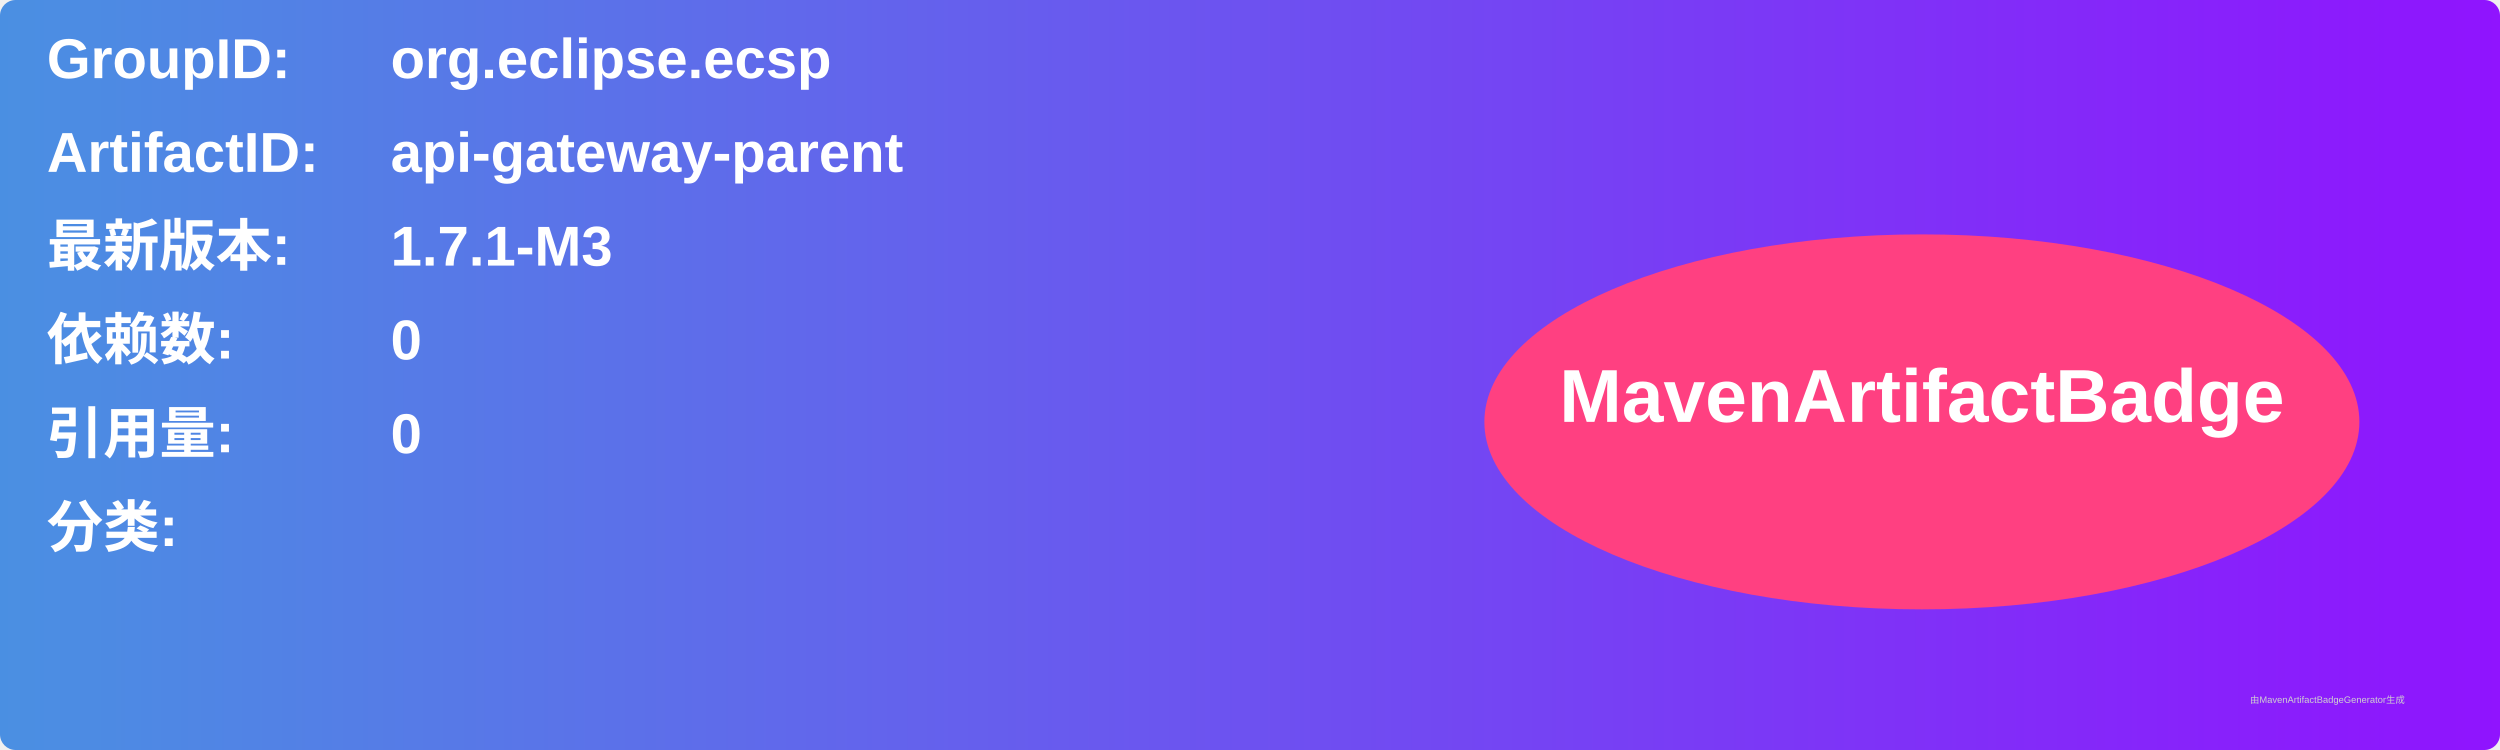
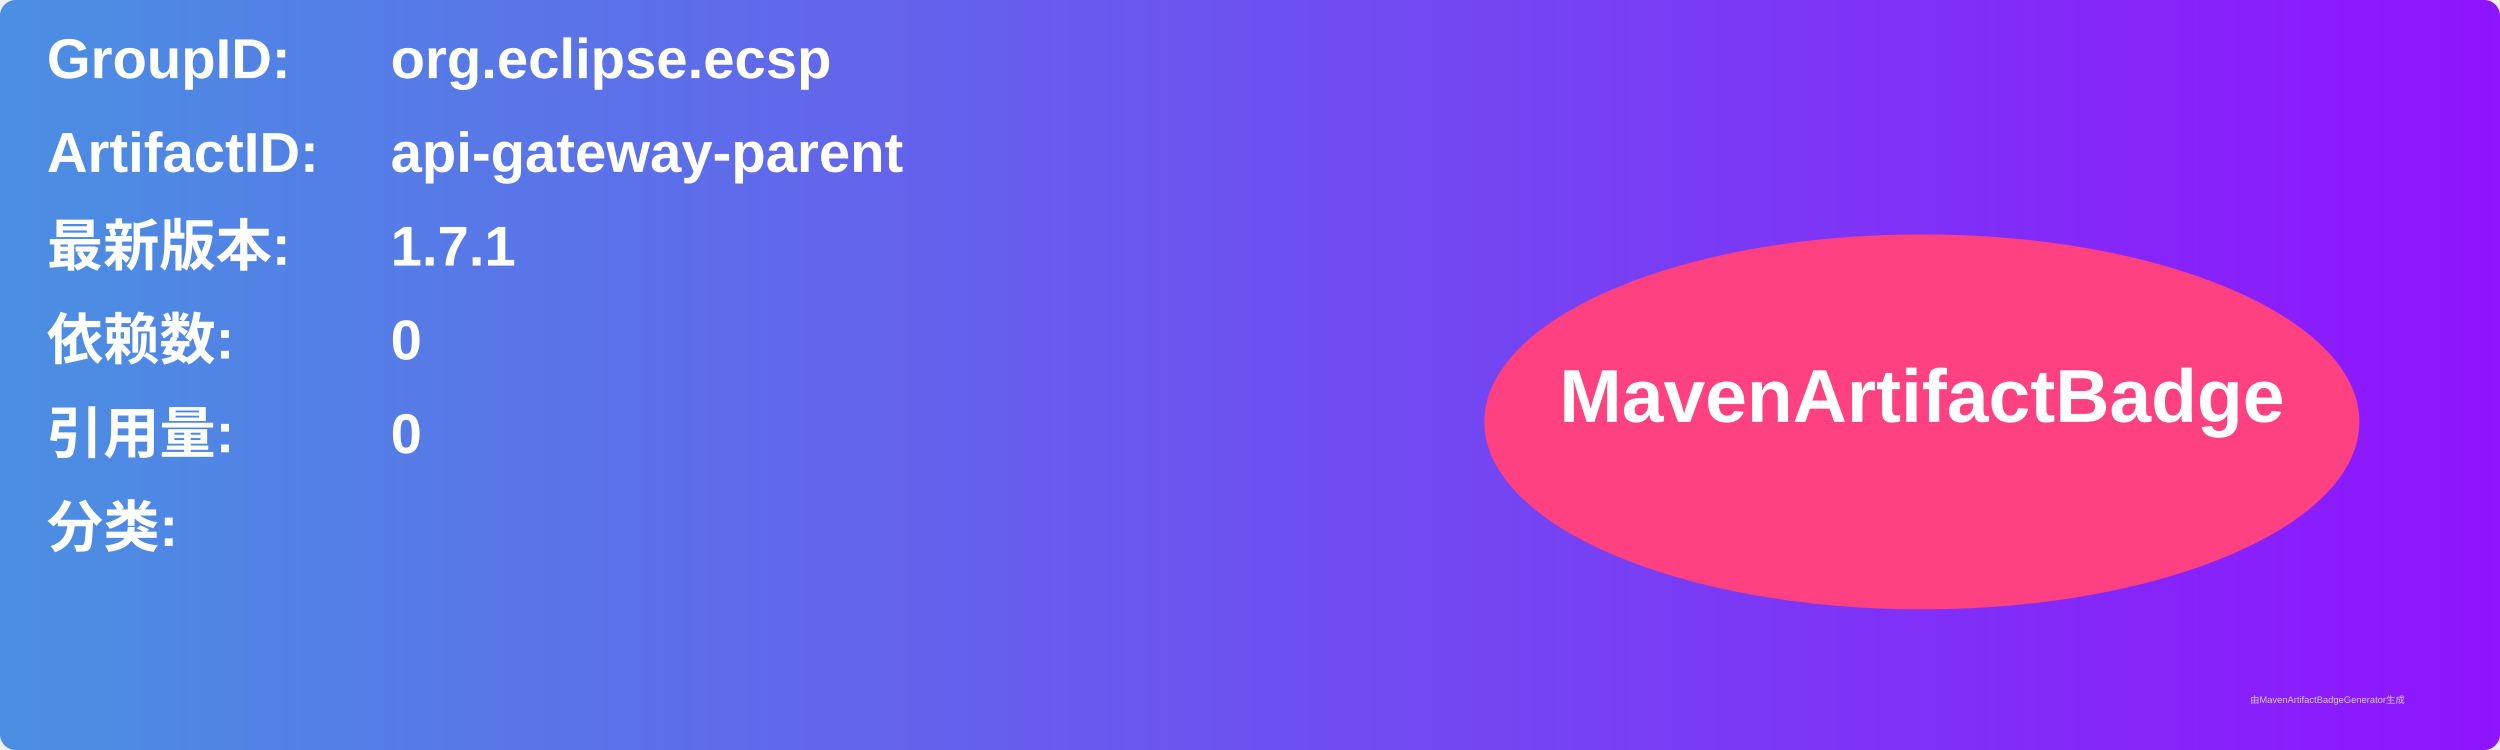
<svg xmlns="http://www.w3.org/2000/svg" width="800" height="240" viewBox="0 0 800 240">
  <linearGradient id="grad" x1="0%" y1="0%" x2="100%" y2="0%">
    <stop offset="0%" stop-color="#4a90e2" />
    <stop offset="100%" stop-color="#9013fe" />
  </linearGradient>
  <rect width="100%" height="100%" rx="5" ry="5" fill="url(#grad)" />
  <g transform="translate(15, 15)">
    <text x="0" y="10" font-family="Arial" font-size="18" fill="white" font-weight="bold" width="260">GroupID:</text>
    <text x="110" y="10" font-family="Arial" font-size="18" fill="white" font-weight="bold" width="460">org.eclipse.ecsp</text>
    <text x="0" y="40" font-family="Arial" font-size="18" fill="white" font-weight="bold" width="260">ArtifactID:</text>
    <text x="110" y="40" font-family="Arial" font-size="18" fill="white" font-weight="bold" width="460">api-gateway-parent</text>
    <text x="0" y="70" font-family="Arial" font-size="18" fill="white" font-weight="bold">最新版本:</text>
    <text x="110" y="70" font-family="Arial" font-size="18" fill="white" font-weight="bold">
-       <tspan font-weight="bold">1.7.1-M3</tspan>
+       <tspan font-weight="bold">1.7.1</tspan>
    </text>
    <text x="0" y="100" font-family="Arial" font-size="18" fill="white" font-weight="bold">依赖数: </text>
    <text x="110" y="100" font-family="Arial" font-size="18" fill="white">
      <tspan font-weight="bold">0</tspan>
    </text>
    <text x="0" y="130" font-family="Arial" font-size="18" fill="white" font-weight="bold">引用量: </text>
    <text x="110" y="130" font-family="Arial" font-size="18" fill="white">
      <tspan font-weight="bold">0</tspan>
    </text>
    <text x="0" y="160" font-family="Arial" font-size="18" fill="white" font-weight="bold">分类:</text>
    <text x="10" y="190" font-family="Arial" font-size="10" fill="white">
      <tspan font-weight="bold" />
    </text>
    <ellipse cx="600" cy="120" rx="140" ry="60" fill="#ff4081" />
    <text x="600" y="120" text-anchor="middle" font-family="Arial" font-size="24" fill="white" font-weight="bold">MavenArtifactBadge</text>
  </g>
  <text x="720" y="225" font-family="Arial" font-size="3" fill="#d0d0d0">由MavenArtifactBadgeGenerator生成</text>
</svg>
